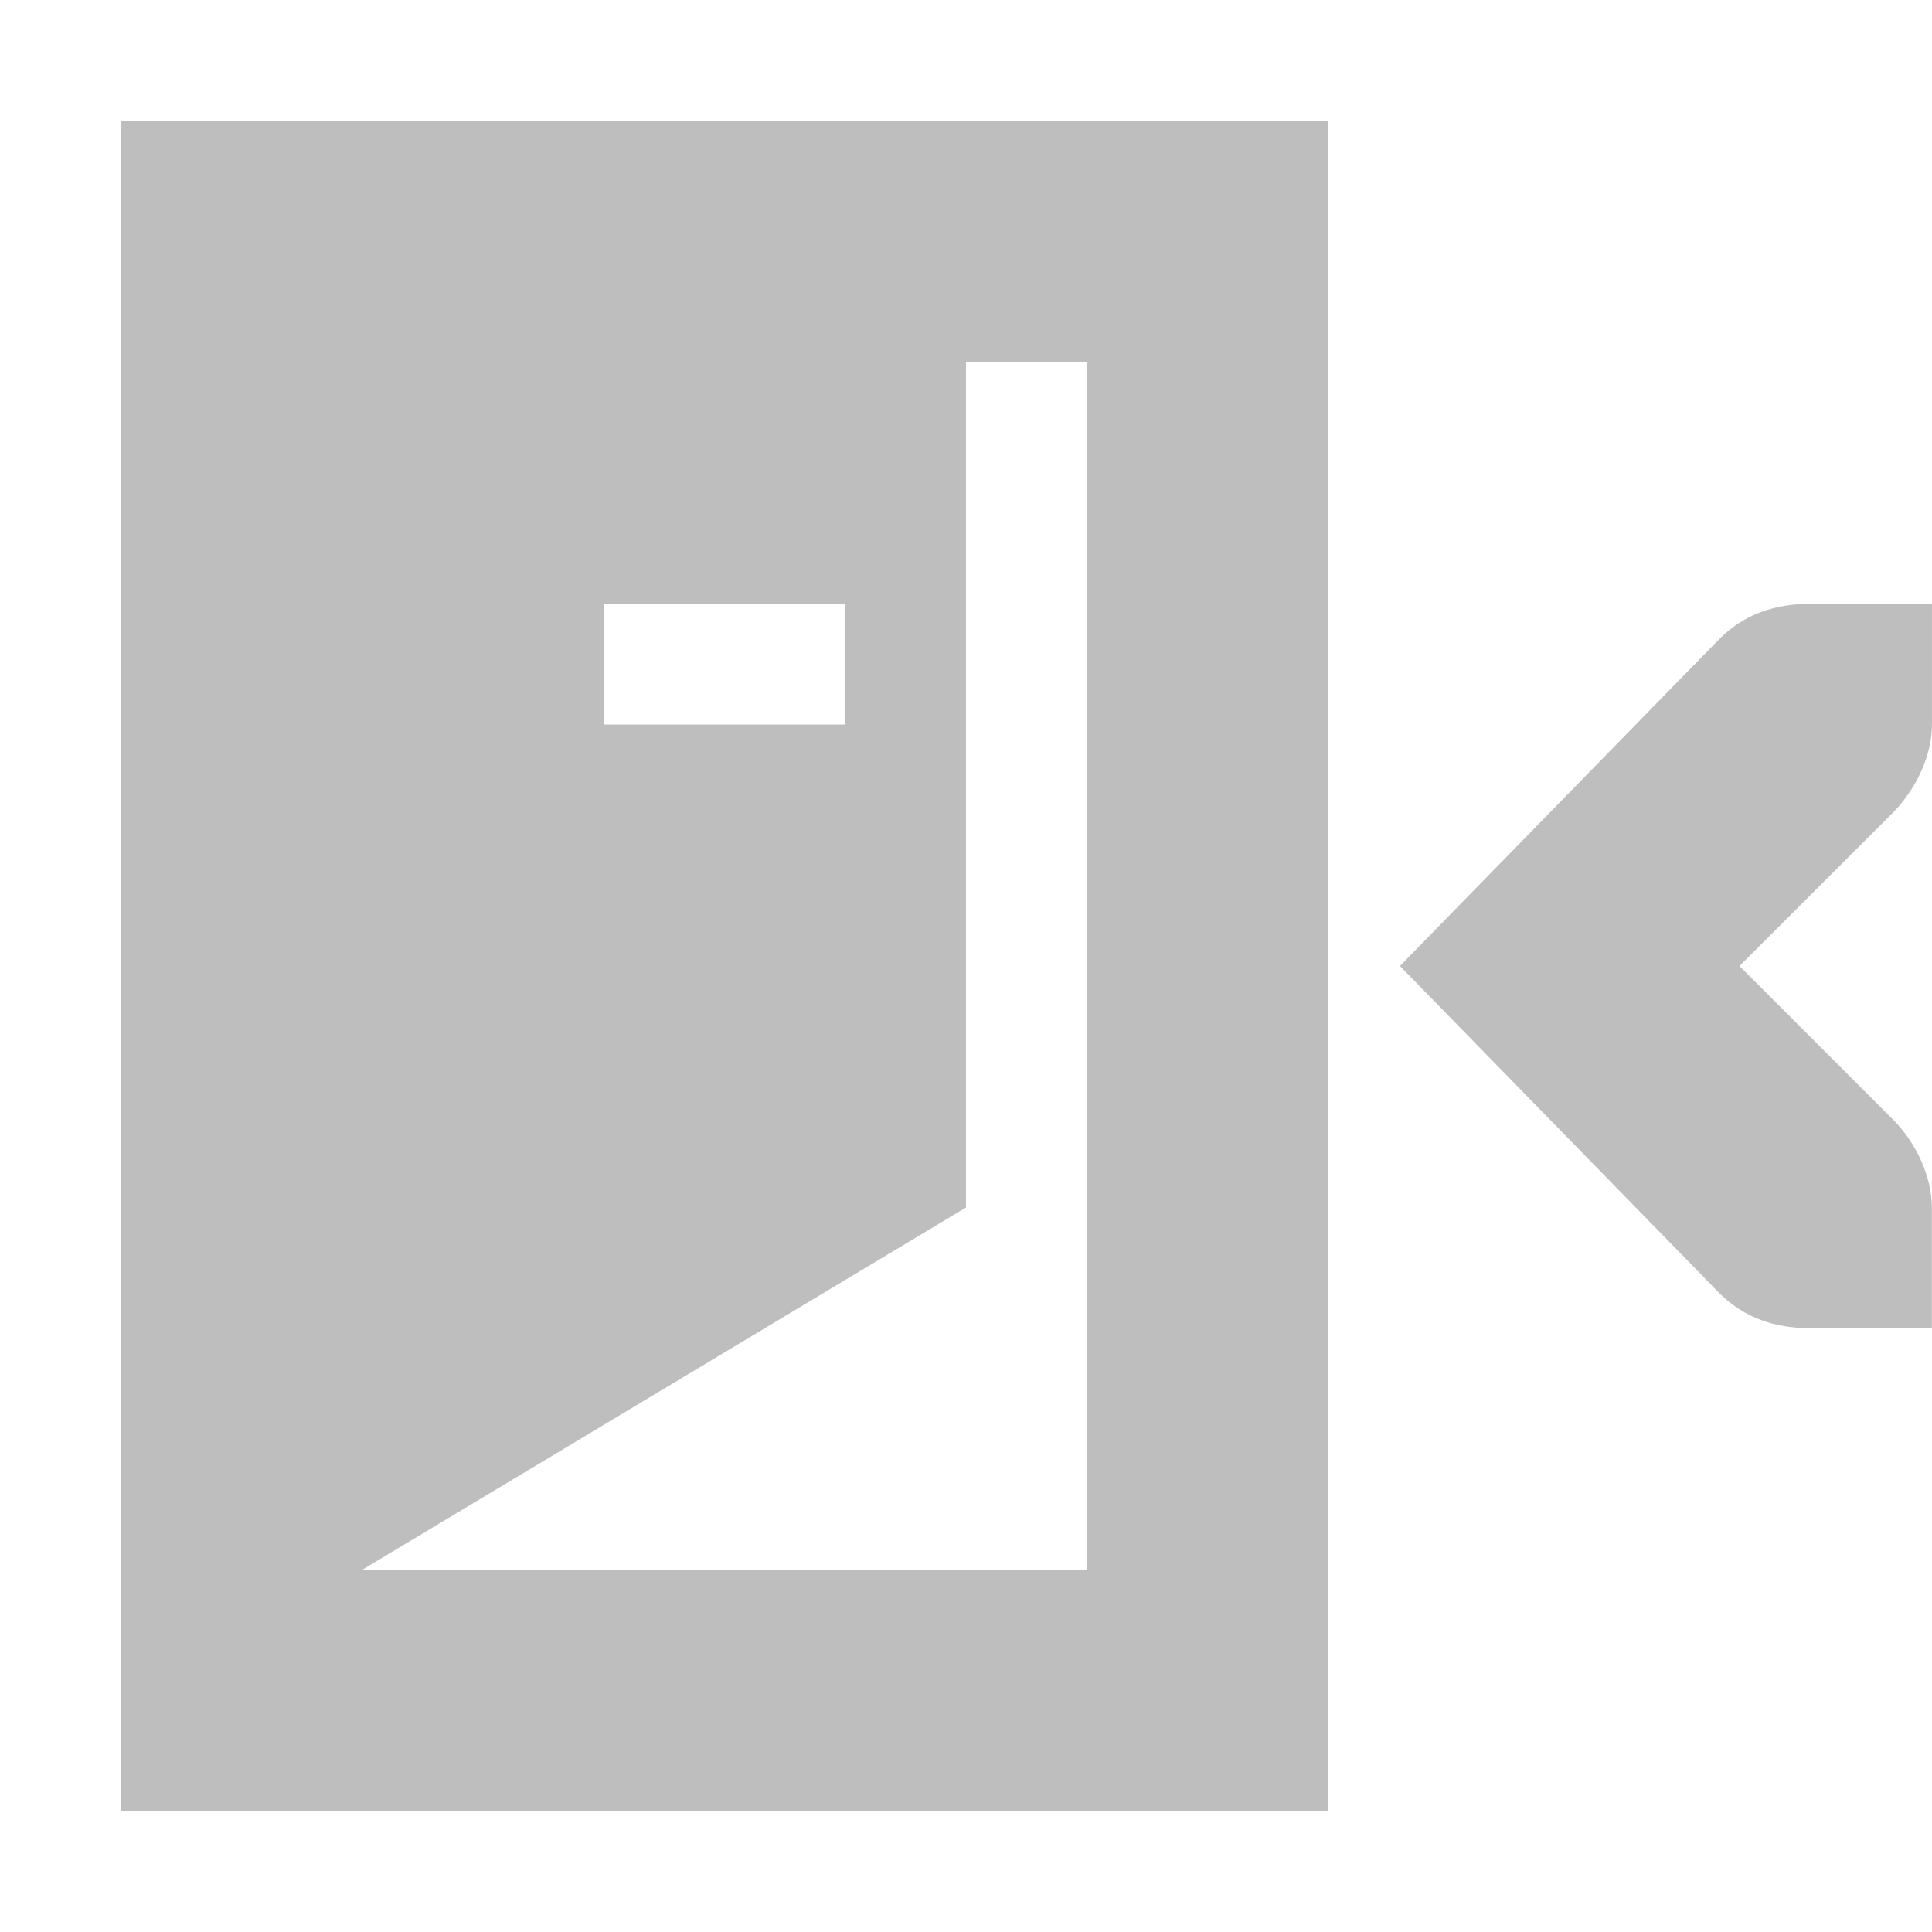
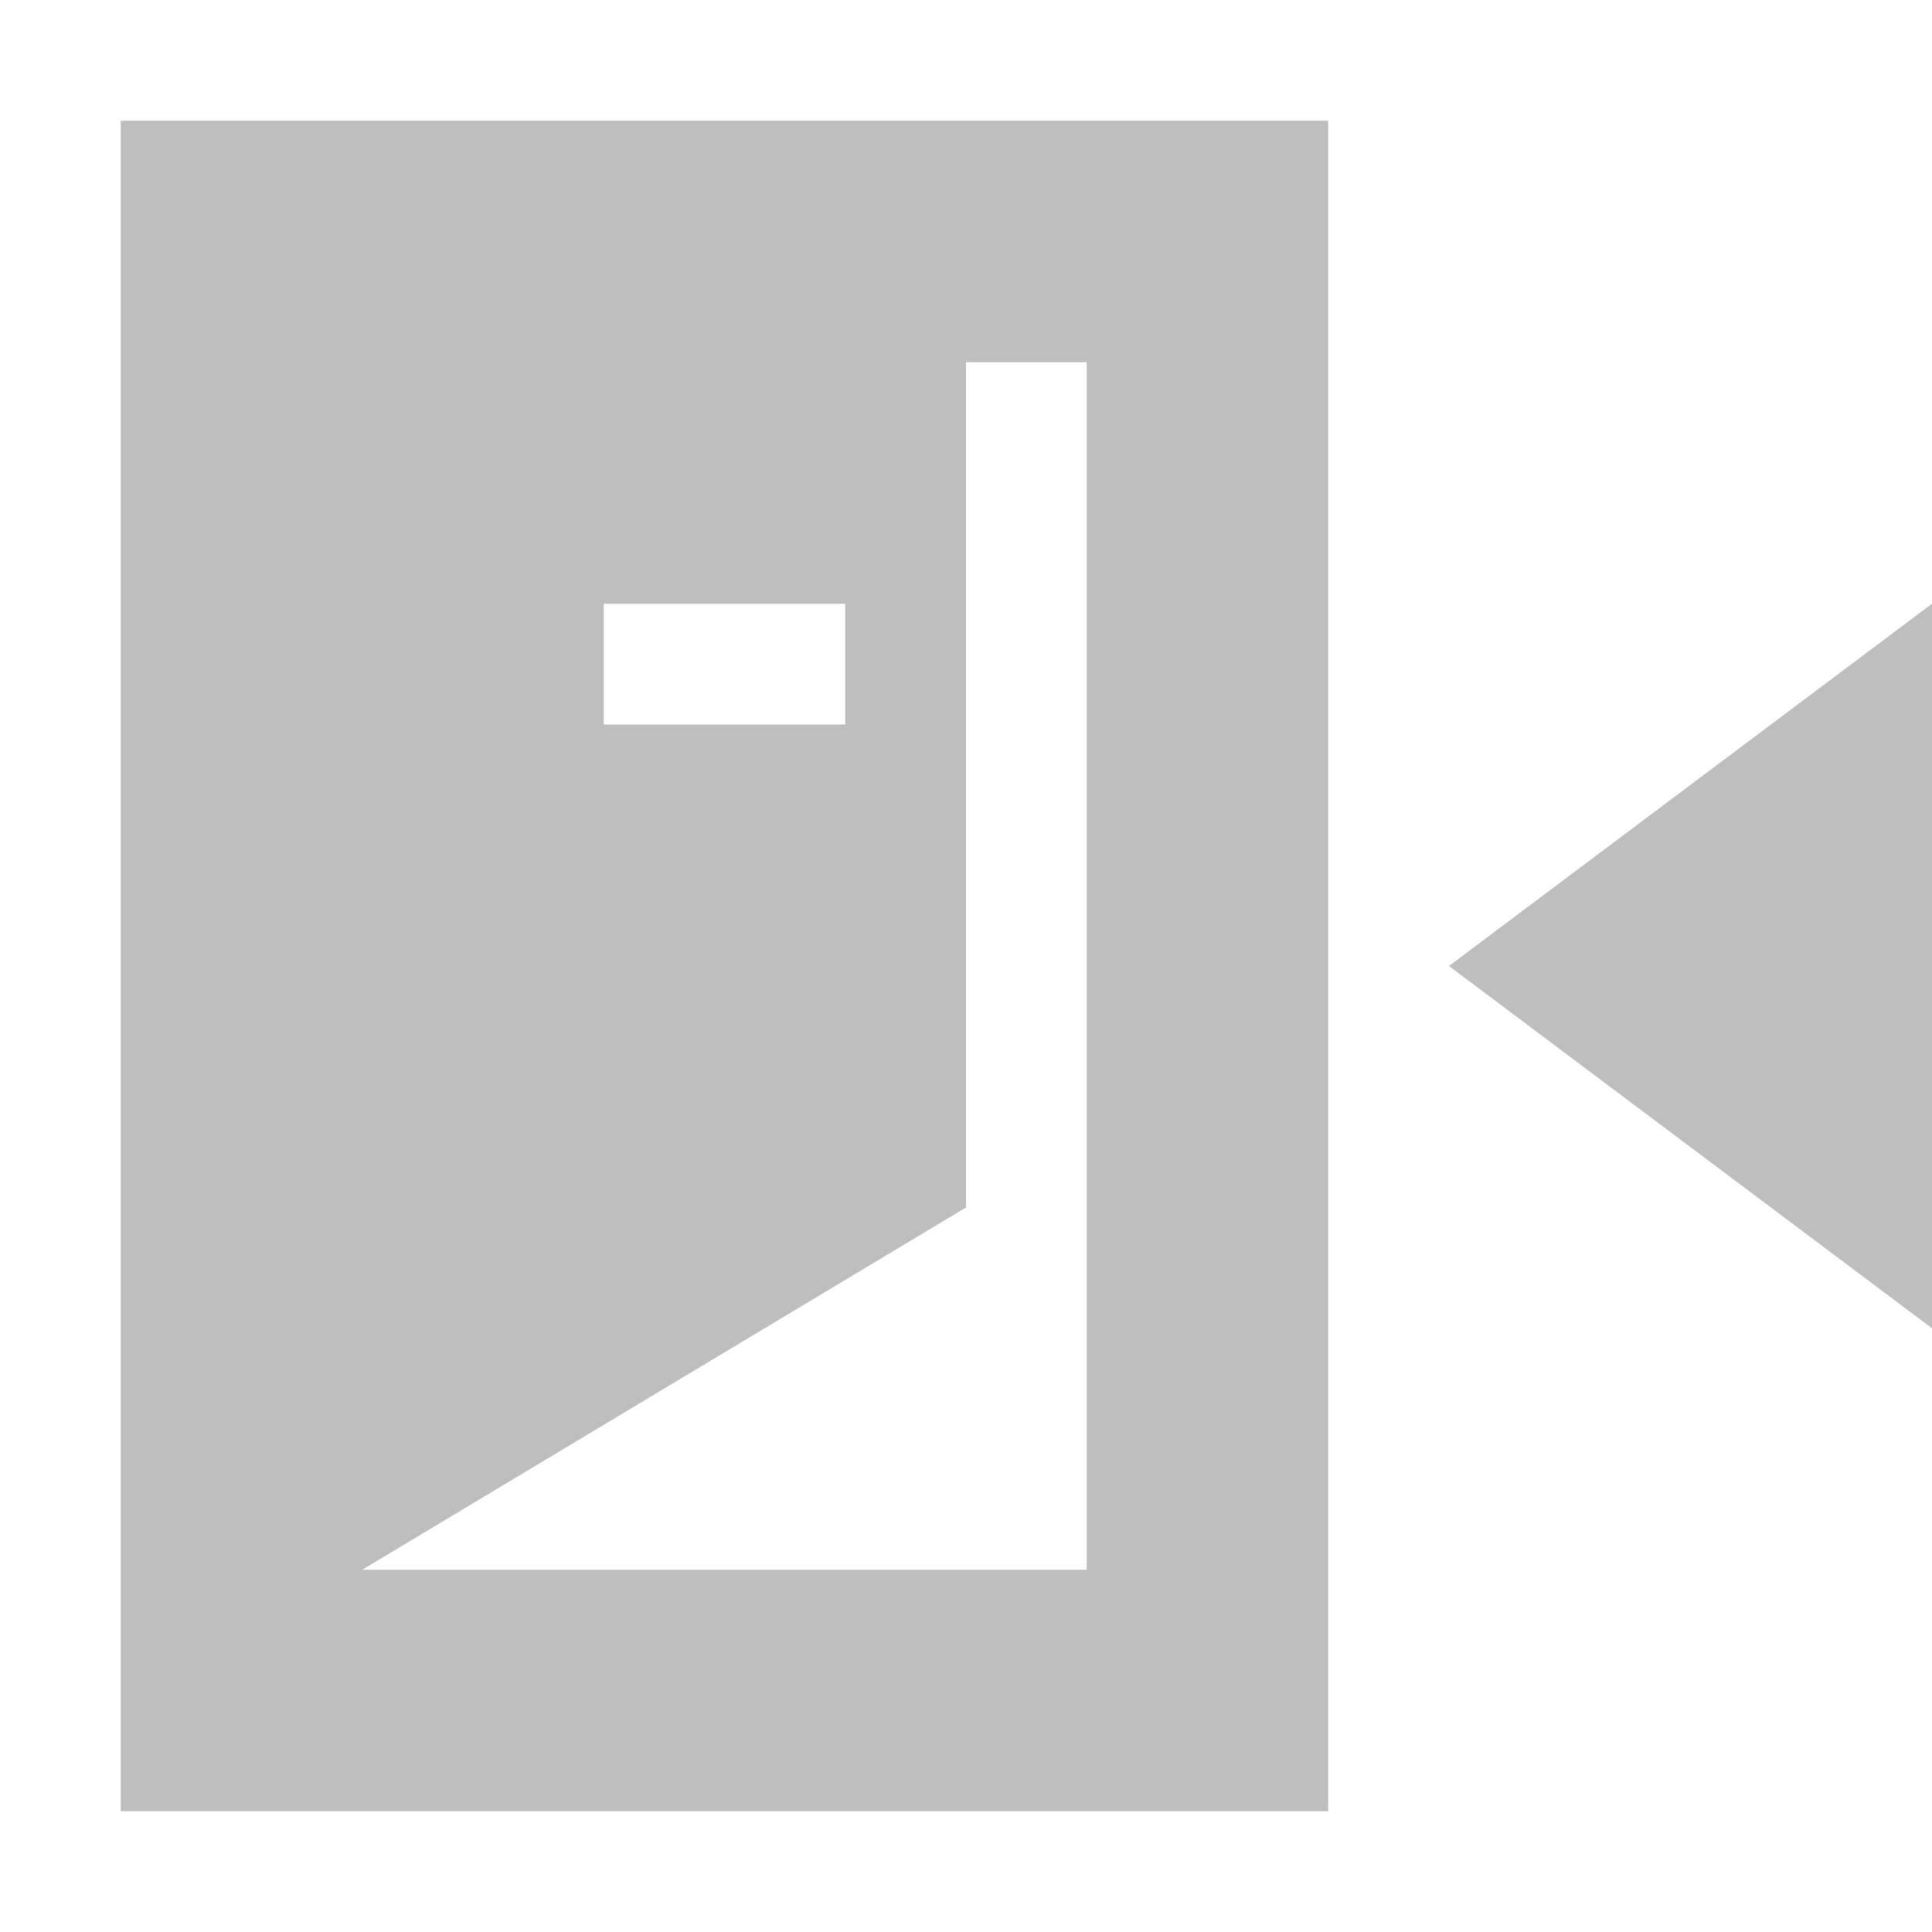
<svg xmlns="http://www.w3.org/2000/svg" xmlns:ns1="http://www.openswatchbook.org/uri/2009/osb" height="16" id="svg7384" style="enable-background:new" version="1.1" width="16">
  <defs id="defs7386">
    <linearGradient id="linearGradient5606" ns1:paint="solid">
      <stop id="stop5608" offset="0" style="stop-color:#000000;stop-opacity:1;" />
    </linearGradient>
    <filter color-interpolation-filters="sRGB" id="filter7554">
      <feBlend id="feBlend7556" in2="BackgroundImage" mode="darken" />
    </filter>
  </defs>
  <g id="layer9" style="display:inline" transform="translate(-480.0002,-81)" />
  <g id="layer10" style="display:inline;filter:url(#filter7554)" transform="translate(-480.0002,-81)" />
  <g id="layer1" style="display:inline" transform="translate(-239,-698)" />
  <g id="layer14" style="display:inline" transform="translate(-480.0002,-81)" />
  <g id="layer15" style="display:inline" transform="translate(-480.0002,-81)" />
  <g id="g71291" style="display:inline" transform="translate(-480.0002,-81)" />
  <g id="layer2" style="display:inline" transform="translate(-239,-548)" />
  <g id="g6058" style="display:inline" transform="translate(-239,-548)" />
  <g id="layer12" style="display:inline" transform="translate(-480.0002,-81)">
-     <path d="m 496,86 0,1 c 0,0.257 -0.13,0.528 -0.312,0.719 L 494.406,89 l 1.281,1.281 c 0.183,0.19 0.312,0.462 0.312,0.719 l 0,1 -1,0 c -0.309,0 -0.552,-0.09 -0.75,-0.281 L 491.594,89 494.25,86.281 C 494.448,86.09 494.691,86 495,86 l 1,0 z" id="path26772" style="font-size:medium;font-style:normal;font-variant:normal;font-weight:normal;font-stretch:normal;text-indent:0;text-align:start;text-decoration:none;line-height:normal;letter-spacing:normal;word-spacing:normal;text-transform:none;direction:ltr;block-progression:tb;writing-mode:lr-tb;text-anchor:start;color:#bebebe;fill:#bebebe;fill-opacity:1;stroke:none;stroke-width:2;marker:none;visibility:visible;display:inline;overflow:visible;enable-background:accumulate;font-family:Bitstream Vera Sans;-inkscape-font-specification:Bitstream Vera Sans" />
-     <path d="m 481,82 0,14 10,0 0,-14 -10,0 z m 7,2 1,0 0,10 -6,0 5,-3 0,-7 z m -3,2 2,0 0,1 -2,0 0,-1 z" id="rect26776" style="color:#000000;fill:#bebebe;fill-opacity:1;stroke:none;stroke-width:2;marker:none;visibility:visible;display:inline;overflow:visible;enable-background:new" />
+     <path d="m 481,82 0,14 10,0 0,-14 -10,0 z m 7,2 1,0 0,10 -6,0 5,-3 0,-7 z m -3,2 2,0 0,1 -2,0 0,-1 z m 11,0 -4,3 4,3 0,-6 z" id="rect26776" style="color:#000000;fill:#bebebe;fill-opacity:1;stroke:none;stroke-width:2;marker:none;visibility:visible;display:inline;overflow:visible;enable-background:new" />
  </g>
</svg>
